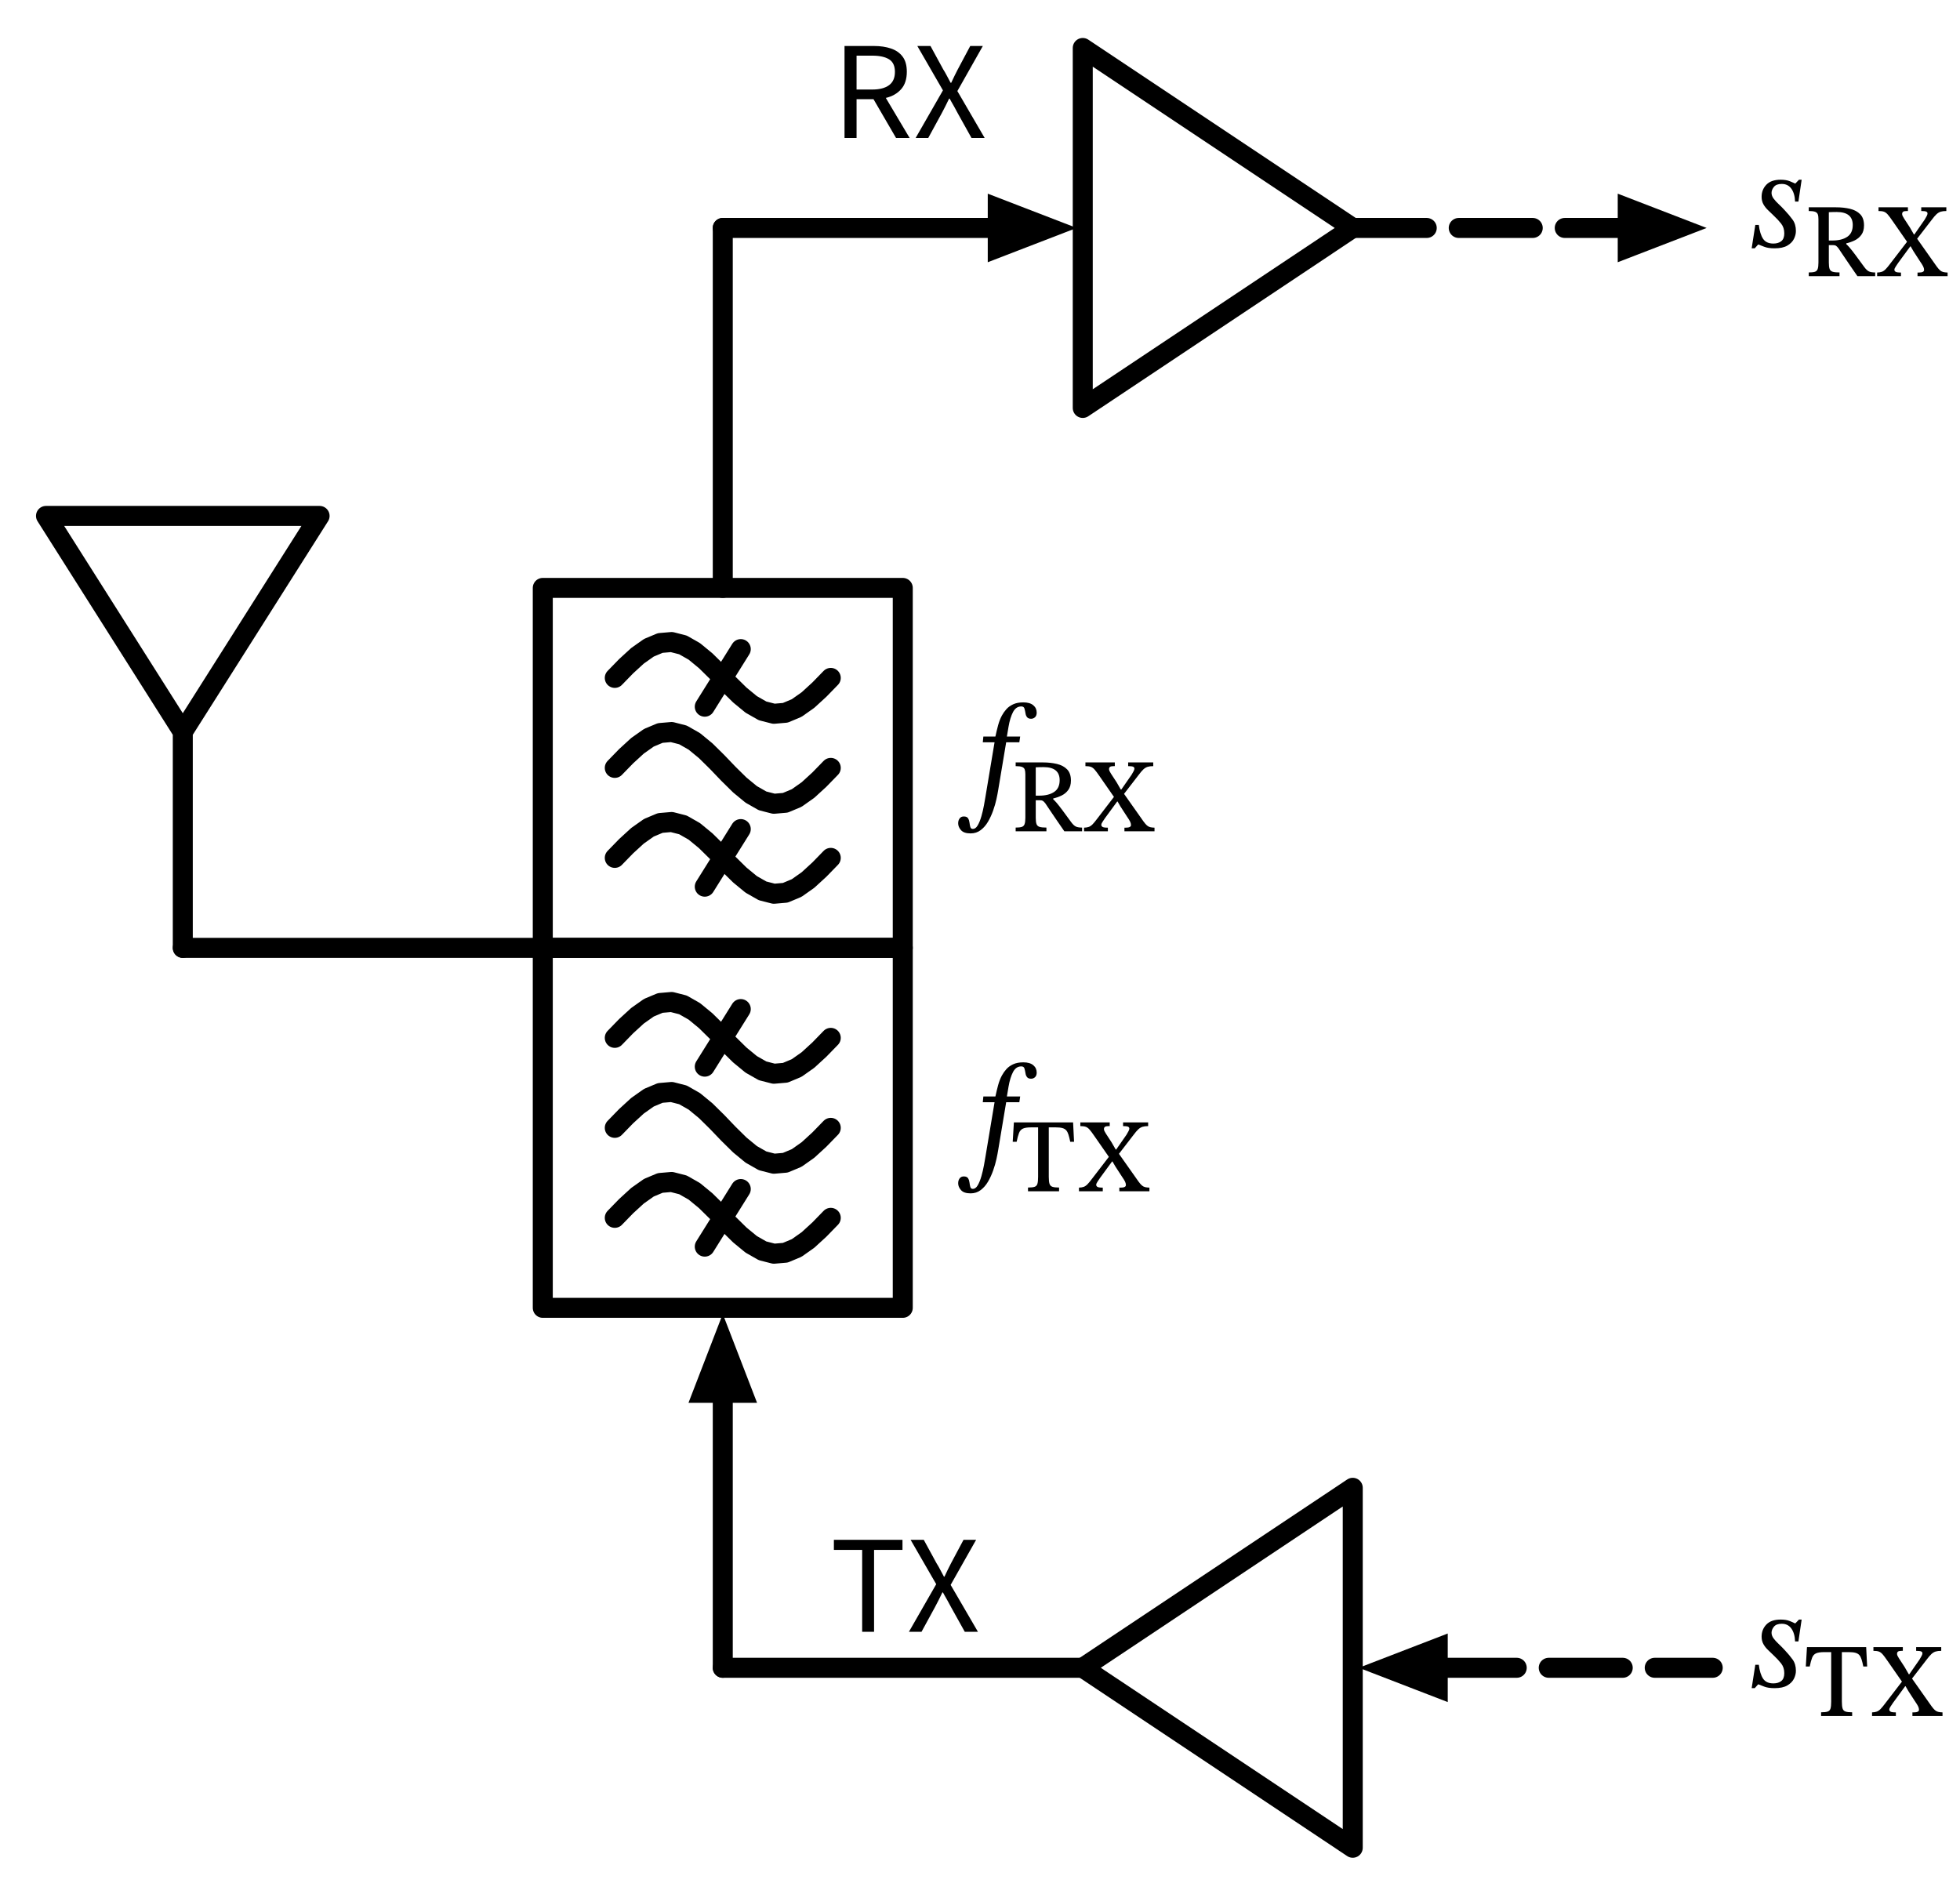
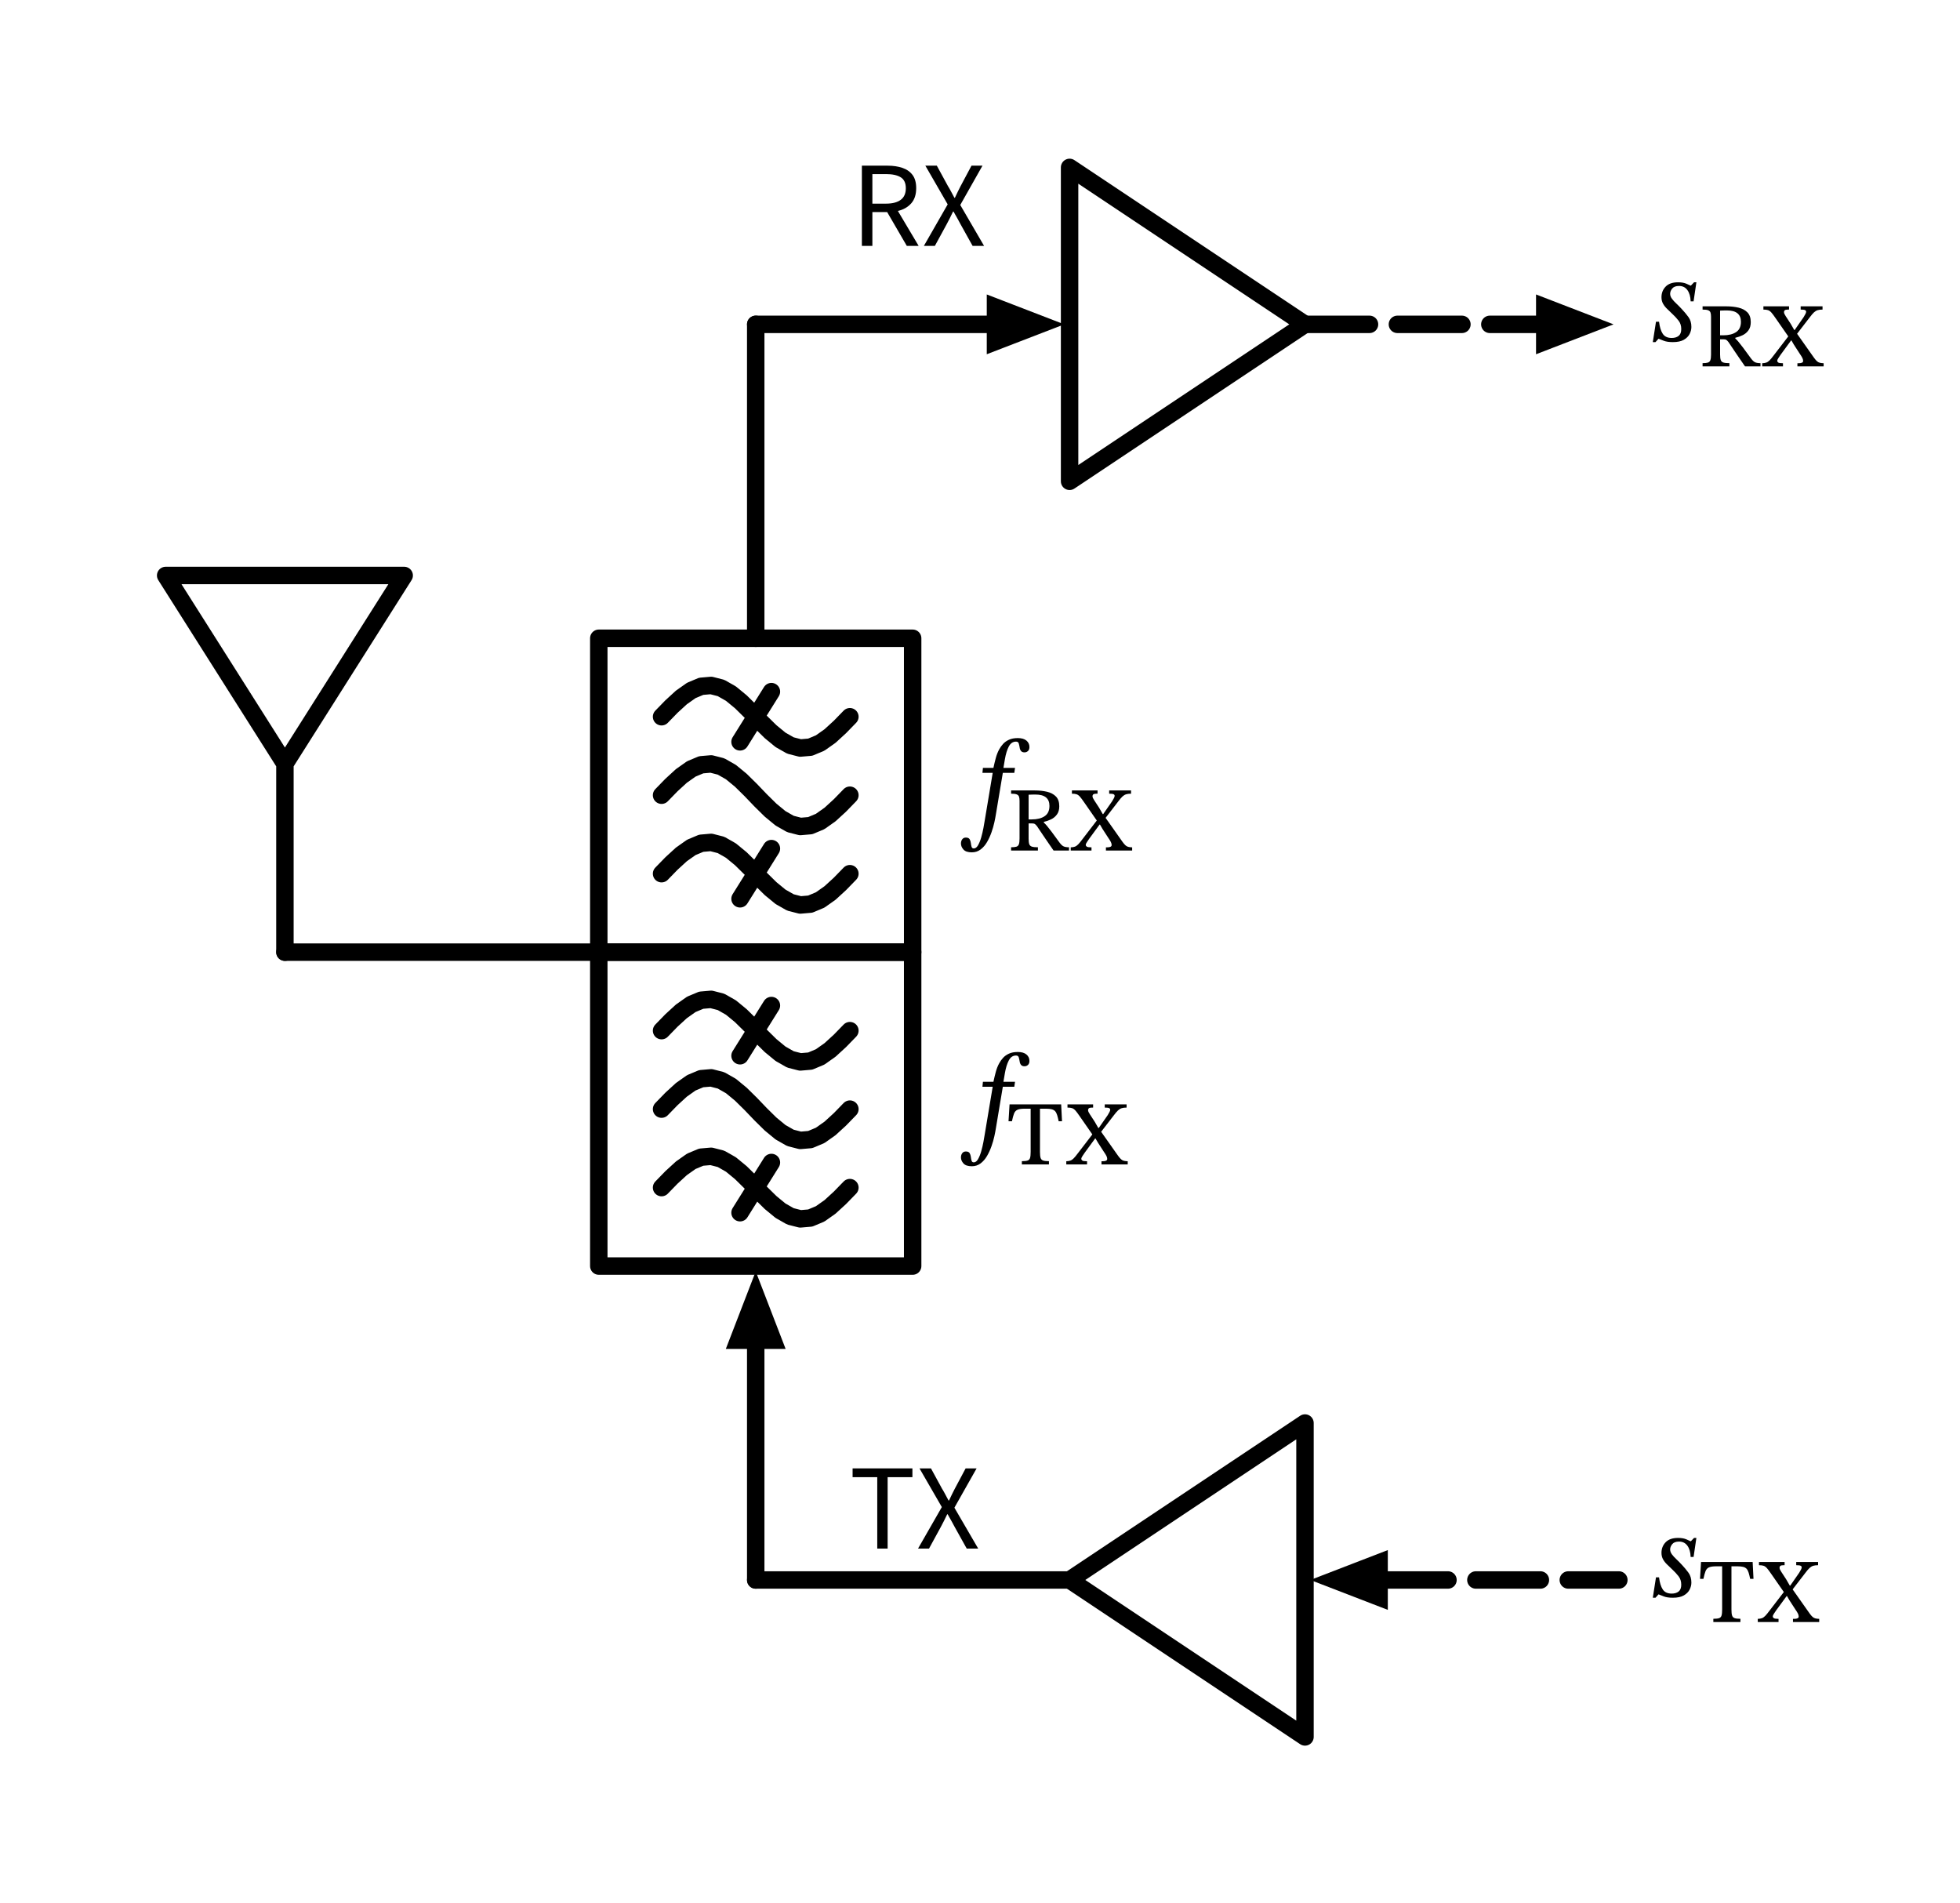
- <svg xmlns="http://www.w3.org/2000/svg" xml:lang="en" height="189.398pt" width="196.008pt" viewBox="-18.28 -94.798 196.008 189.398">
+ <svg xmlns="http://www.w3.org/2000/svg" xml:lang="en" height="218.198pt" width="224.808pt" viewBox="-32.68 -109.198 224.808 218.198">
  <path d="M 0.0,-0.0 L 0.0,-21.6 L -13.68,-43.2 L 13.68,-43.2 L 0.0,-21.6" style="stroke:black;fill:none;stroke-width:2.0;stroke-dasharray:-;stroke-linecap:round;stroke-linejoin:round;" />
  <path d="M 0.0,-0.0 L 18.0,-0.0 L 36.0,-0.0" style="stroke:black;fill:none;stroke-width:2.0;stroke-dasharray:-;stroke-linecap:round;stroke-linejoin:round;" />
  <path d="M 36.0,-18.0 L 36.0,-36.0 L 72.0,-36.0 L 72.0,-0.0 L 36.0,-0.0 L 36.0,-18.0" style="stroke:black;fill:none;stroke-width:2.0;stroke-dasharray:-;stroke-linecap:round;stroke-linejoin:round;" />
  <path d="M 43.2,-18.0 L 44.337,-19.169 L 45.474,-20.211 L 46.611,-21.014 L 47.747,-21.49 L 48.884,-21.588 L 50.021,-21.297 L 51.158,-20.649 L 52.295,-19.713 L 53.432,-18.593 L 54.568,-17.407 L 55.705,-16.287 L 56.842,-15.351 L 57.979,-14.703 L 59.116,-14.412 L 60.253,-14.51 L 61.389,-14.986 L 62.526,-15.789 L 63.663,-16.831 L 64.8,-18.0" style="stroke:black;fill:none;stroke-width:2.0;stroke-dasharray:-;stroke-linecap:round;stroke-linejoin:round;" />
  <path d="M 43.2,-27.0 L 44.337,-28.169 L 45.474,-29.211 L 46.611,-30.014 L 47.747,-30.49 L 48.884,-30.588 L 50.021,-30.297 L 51.158,-29.649 L 52.295,-28.713 L 53.432,-27.593 L 54.568,-26.407 L 55.705,-25.287 L 56.842,-24.351 L 57.979,-23.703 L 59.116,-23.412 L 60.253,-23.51 L 61.389,-23.986 L 62.526,-24.789 L 63.663,-25.831 L 64.8,-27.0" style="stroke:black;fill:none;stroke-width:2.0;stroke-dasharray:-;stroke-linecap:round;stroke-linejoin:round;" />
  <path d="M 43.2,-9.0 L 44.337,-10.169 L 45.474,-11.211 L 46.611,-12.014 L 47.747,-12.49 L 48.884,-12.588 L 50.021,-12.297 L 51.158,-11.649 L 52.295,-10.713 L 53.432,-9.593 L 54.568,-8.407 L 55.705,-7.287 L 56.842,-6.351 L 57.979,-5.703 L 59.116,-5.412 L 60.253,-5.51 L 61.389,-5.986 L 62.526,-6.789 L 63.663,-7.831 L 64.8,-9.0" style="stroke:black;fill:none;stroke-width:2.0;stroke-dasharray:-;stroke-linecap:round;stroke-linejoin:round;" />
  <path d="M 52.2,-24.12 L 55.8,-29.88" style="stroke:black;fill:none;stroke-width:2.0;stroke-dasharray:-;stroke-linecap:round;stroke-linejoin:round;" />
  <path d="M 52.2,-6.12 L 55.8,-11.88" style="stroke:black;fill:none;stroke-width:2.0;stroke-dasharray:-;stroke-linecap:round;stroke-linejoin:round;" />
  <path d="M 54.0,-36.0 L 54.0,-54.0 L 54.0,-72.0" style="stroke:black;fill:none;stroke-width:2.0;stroke-dasharray:-;stroke-linecap:round;stroke-linejoin:round;" />
  <path d="M 54.0,-72.0 L 72.0,-72.0 L 81.0,-72.0" style="stroke:black;fill:none;stroke-width:2.0;stroke-dasharray:-;stroke-linecap:round;stroke-linejoin:round;" />
  <path d="M 88.0 -72.0 L 81.0 -69.3 L 81.0 -74.7 Z" style="stroke:black;fill:black;stroke-linecap:butt;stroke-linejoin:miter;" />
  <path d="M 90.0,-72.0 L 90.0,-54.0 L 117.0,-72.0 L 90.0,-90.0 L 90.0,-72.0" style="stroke:black;fill:none;stroke-width:2.0;stroke-dasharray:-;stroke-linecap:round;stroke-linejoin:round;" />
  <path d="M 117.0,-72.0 L 135.0,-72.0 L 144.0,-72.0" style="stroke:black;fill:none;stroke-width:2.0;stroke-dasharray:7.4,3.2;stroke-linecap:round;stroke-linejoin:round;" />
  <path d="M 151.0 -72.0 L 144.0 -69.3 L 144.0 -74.7 Z" style="stroke:black;fill:black;stroke-linecap:butt;stroke-linejoin:miter;" />
  <path d="M 36.0,18.0 L 36.0,-0.0 L 72.0,-0.0 L 72.0,36.0 L 36.0,36.0 L 36.0,18.0" style="stroke:black;fill:none;stroke-width:2.0;stroke-dasharray:-;stroke-linecap:round;stroke-linejoin:round;" />
  <path d="M 43.2,18.0 L 44.337,16.831 L 45.474,15.789 L 46.611,14.986 L 47.747,14.51 L 48.884,14.412 L 50.021,14.703 L 51.158,15.351 L 52.295,16.287 L 53.432,17.407 L 54.568,18.593 L 55.705,19.713 L 56.842,20.649 L 57.979,21.297 L 59.116,21.588 L 60.253,21.49 L 61.389,21.014 L 62.526,20.211 L 63.663,19.169 L 64.8,18.0" style="stroke:black;fill:none;stroke-width:2.0;stroke-dasharray:-;stroke-linecap:round;stroke-linejoin:round;" />
  <path d="M 43.2,9.0 L 44.337,7.831 L 45.474,6.789 L 46.611,5.986 L 47.747,5.51 L 48.884,5.412 L 50.021,5.703 L 51.158,6.351 L 52.295,7.287 L 53.432,8.407 L 54.568,9.593 L 55.705,10.713 L 56.842,11.649 L 57.979,12.297 L 59.116,12.588 L 60.253,12.49 L 61.389,12.014 L 62.526,11.211 L 63.663,10.169 L 64.8,9.0" style="stroke:black;fill:none;stroke-width:2.0;stroke-dasharray:-;stroke-linecap:round;stroke-linejoin:round;" />
  <path d="M 43.2,27.0 L 44.337,25.831 L 45.474,24.789 L 46.611,23.986 L 47.747,23.51 L 48.884,23.412 L 50.021,23.703 L 51.158,24.351 L 52.295,25.287 L 53.432,26.407 L 54.568,27.593 L 55.705,28.713 L 56.842,29.649 L 57.979,30.297 L 59.116,30.588 L 60.253,30.49 L 61.389,30.014 L 62.526,29.211 L 63.663,28.169 L 64.8,27.0" style="stroke:black;fill:none;stroke-width:2.0;stroke-dasharray:-;stroke-linecap:round;stroke-linejoin:round;" />
  <path d="M 52.2,11.88 L 55.8,6.12" style="stroke:black;fill:none;stroke-width:2.0;stroke-dasharray:-;stroke-linecap:round;stroke-linejoin:round;" />
  <path d="M 52.2,29.88 L 55.8,24.12" style="stroke:black;fill:none;stroke-width:2.0;stroke-dasharray:-;stroke-linecap:round;stroke-linejoin:round;" />
  <path d="M 54.0,45.0 L 54.0,54.0 L 54,72.0" style="stroke:black;fill:none;stroke-width:2.0;stroke-dasharray:-;stroke-linecap:round;stroke-linejoin:round;" />
  <path d="M 54.0 38.0 L 56.7 45.0 L 51.3 45.0 Z" style="stroke:black;fill:black;stroke-linecap:butt;stroke-linejoin:miter;" />
  <path d="M 54,72.0 L 72,72.0 L 90.0,72.0" style="stroke:black;fill:none;stroke-width:2.0;stroke-dasharray:-;stroke-linecap:round;stroke-linejoin:round;" />
  <path d="M 117.0,72.0 L 117.0,54.0 L 90.0,72.0 L 117.0,90.0 L 117.0,72.0" style="stroke:black;fill:none;stroke-width:2.0;stroke-dasharray:-;stroke-linecap:round;stroke-linejoin:round;" />
  <path d="M 126.0,72.0 L 135.0,72.0 L 153.0,72.0" style="stroke:black;fill:none;stroke-width:2.0;stroke-dasharray:7.4,3.2;stroke-linecap:round;stroke-linejoin:round;" />
  <path d="M 119.0 72.0 L 126.0 69.3 L 126.0 74.7 Z" style="stroke:black;fill:black;stroke-linecap:butt;stroke-linejoin:miter;" />
  <g>
    <g>
      <g>
        <path d="M 80.06 -21.136 L 80.06 -21.136 L 81.264 -21.136 Q 81.39 -21.724 81.537 -22.27 Q 81.684 -22.816 81.922 -23.25 Q 82.104 -23.586 82.37 -23.88 Q 82.636 -24.174 83.049 -24.363 Q 83.462 -24.552 84.064 -24.552 Q 84.708 -24.552 85.051 -24.265 Q 85.394 -23.978 85.394 -23.53 Q 85.394 -23.222 85.226 -23.068 Q 85.058 -22.914 84.834 -22.914 Q 84.554 -22.914 84.428 -23.075 Q 84.302 -23.236 84.274 -23.46 Q 84.232 -23.726 84.169 -23.936 Q 84.106 -24.146 83.854 -24.146 Q 83.322 -24.146 83.028 -23.586 Q 82.734 -23.026 82.58 -22.13 L 82.412 -21.136 L 83.742 -21.136 L 83.658 -20.562 L 82.342 -20.562 L 81.544 -15.788 Q 81.488 -15.424 81.369 -14.878 Q 81.25 -14.332 81.04 -13.737 Q 80.83 -13.142 80.529 -12.624 Q 80.228 -12.106 79.794 -11.777 Q 79.36 -11.448 78.786 -11.448 Q 78.114 -11.448 77.827 -11.77 Q 77.54 -12.092 77.54 -12.456 Q 77.54 -12.75 77.687 -12.946 Q 77.834 -13.142 78.1 -13.142 Q 78.422 -13.142 78.534 -12.953 Q 78.646 -12.764 78.674 -12.519 Q 78.702 -12.274 78.758 -12.085 Q 78.814 -11.896 79.01 -11.896 Q 79.29 -11.896 79.5 -12.26 Q 79.71 -12.624 79.864 -13.163 Q 80.018 -13.702 80.116 -14.234 Q 80.214 -14.766 80.27 -15.116 L 81.18 -20.562 L 80.004 -20.562 Z " fill="black" />
        <path d="M 88.817 -16.734 L 88.817 -16.734 Q 88.817 -16.156 88.552 -15.794 Q 88.288 -15.431 87.881 -15.235 Q 87.474 -15.039 87.043 -14.941 L 87.043 -14.863 Q 87.19 -14.735 87.391 -14.5 Q 87.592 -14.265 87.935 -13.809 Q 88.278 -13.353 88.846 -12.569 Q 89.101 -12.226 89.322 -12.128 Q 89.542 -12.03 89.934 -12.03 L 89.934 -11.658 L 88.16 -11.658 Q 87.719 -12.295 87.42 -12.731 Q 87.122 -13.167 86.921 -13.466 Q 86.72 -13.765 86.568 -13.99 Q 86.416 -14.216 86.259 -14.451 Q 86.102 -14.647 86.004 -14.706 Q 85.906 -14.765 85.71 -14.765 L 85.299 -14.765 L 85.299 -13.02 Q 85.299 -12.589 85.377 -12.378 Q 85.456 -12.168 85.686 -12.099 Q 85.916 -12.03 86.367 -12.03 L 86.367 -11.658 L 83.29 -11.658 L 83.29 -12.03 Q 83.682 -12.03 83.892 -12.094 Q 84.103 -12.158 84.182 -12.373 Q 84.26 -12.589 84.26 -13.02 L 84.26 -17.352 Q 84.26 -17.665 84.196 -17.842 Q 84.133 -18.018 83.927 -18.097 Q 83.721 -18.175 83.29 -18.175 L 83.29 -18.547 L 86.014 -18.547 Q 86.779 -18.547 87.416 -18.395 Q 88.053 -18.244 88.435 -17.852 Q 88.817 -17.46 88.817 -16.734 Z M 85.299 -18.057 L 85.299 -18.057 L 85.299 -15.225 L 85.671 -15.225 Q 86.583 -15.225 87.136 -15.593 Q 87.69 -15.96 87.69 -16.774 Q 87.69 -18.077 86.083 -18.077 Q 85.887 -18.077 85.691 -18.072 Q 85.495 -18.067 85.299 -18.057 Z " fill="black" />
        <path d="M 97.176 -11.658 L 97.176 -11.658 L 94.168 -11.658 L 94.168 -12.021 L 94.305 -12.021 Q 94.824 -12.021 94.824 -12.285 Q 94.824 -12.452 94.731 -12.638 Q 94.638 -12.824 94.413 -13.148 L 93.766 -14.147 L 93.482 -14.637 L 93.443 -14.637 L 92.237 -12.991 Q 92.139 -12.834 91.997 -12.633 Q 91.855 -12.432 91.855 -12.295 Q 91.855 -12.187 91.968 -12.104 Q 92.08 -12.021 92.512 -12.021 L 92.512 -11.658 L 90.13 -11.658 L 90.13 -12.021 Q 90.414 -12.03 90.605 -12.099 Q 90.797 -12.168 90.988 -12.364 Q 91.179 -12.56 91.463 -12.942 L 93.119 -15.098 L 91.669 -17.185 Q 91.375 -17.616 91.189 -17.827 Q 91.002 -18.038 90.806 -18.106 Q 90.61 -18.175 90.267 -18.175 L 90.267 -18.547 L 93.207 -18.547 L 93.207 -18.175 L 93.1 -18.175 Q 92.825 -18.175 92.727 -18.101 Q 92.629 -18.028 92.629 -17.871 Q 92.629 -17.783 92.683 -17.67 Q 92.737 -17.558 92.825 -17.42 L 93.394 -16.548 L 93.805 -15.833 L 93.854 -15.833 L 94.883 -17.313 Q 95.011 -17.528 95.089 -17.675 Q 95.167 -17.822 95.167 -17.93 Q 95.167 -18.057 95.04 -18.116 Q 94.913 -18.175 94.54 -18.175 L 94.54 -18.547 L 97.049 -18.547 L 97.049 -18.175 Q 96.706 -18.175 96.485 -18.106 Q 96.265 -18.038 96.064 -17.852 Q 95.863 -17.665 95.579 -17.283 L 94.129 -15.402 L 96.079 -12.638 Q 96.265 -12.383 96.412 -12.251 Q 96.559 -12.119 96.735 -12.074 Q 96.912 -12.03 97.176 -12.021 Z " fill="black" />
      </g>
    </g>
  </g>
  <g>
    <g>
      <g>
        <path d="M 66.176 -81 L 66.176 -81 L 66.176 -90.198 L 69.13 -90.198 Q 70.082 -90.198 70.824 -89.946 Q 71.566 -89.694 71.986 -89.134 Q 72.406 -88.574 72.406 -87.622 Q 72.406 -86.516 71.832 -85.872 Q 71.258 -85.228 70.306 -85.004 L 72.686 -81 L 71.328 -81 L 69.074 -84.878 L 67.38 -84.878 L 67.38 -81 Z M 67.38 -85.844 L 67.38 -85.844 L 68.948 -85.844 Q 70.04 -85.844 70.628 -86.278 Q 71.216 -86.712 71.216 -87.608 Q 71.216 -88.504 70.628 -88.868 Q 70.04 -89.232 68.948 -89.232 L 67.38 -89.232 Z " fill="black" />
        <path d="M 73.288 -81 L 73.288 -81 L 76.018 -85.76 L 73.456 -90.198 L 74.772 -90.198 L 76.046 -87.86 Q 76.242 -87.552 76.403 -87.237 Q 76.564 -86.922 76.788 -86.516 L 76.844 -86.516 Q 77.04 -86.922 77.187 -87.237 Q 77.334 -87.552 77.502 -87.86 L 78.748 -90.198 L 80.008 -90.198 L 77.46 -85.69 L 80.19 -81 L 78.874 -81 L 77.502 -83.464 Q 77.292 -83.856 77.173 -84.073 Q 77.054 -84.29 76.984 -84.409 Q 76.914 -84.528 76.851 -84.64 Q 76.788 -84.752 76.69 -84.934 L 76.634 -84.934 Q 76.438 -84.514 76.256 -84.164 Q 76.074 -83.814 75.892 -83.464 L 74.548 -81 Z " fill="black" />
      </g>
    </g>
  </g>
  <g>
    <g>
      <g>
        <path d="M 161.892 -76.823 L 161.892 -76.823 L 161.57 -74.639 L 161.234 -74.639 Q 161.206 -75.451 160.863 -75.927 Q 160.52 -76.403 159.904 -76.403 Q 159.358 -76.403 159.12 -76.109 Q 158.882 -75.815 158.882 -75.507 Q 158.882 -75.213 159.085 -74.94 Q 159.288 -74.667 159.596 -74.38 Q 159.904 -74.093 160.212 -73.757 Q 160.66 -73.281 160.989 -72.826 Q 161.318 -72.371 161.318 -71.699 Q 161.318 -71.293 161.115 -70.894 Q 160.912 -70.495 160.45 -70.229 Q 159.988 -69.963 159.19 -69.963 Q 158.532 -69.963 158.133 -70.124 Q 157.734 -70.285 157.58 -70.341 L 157.538 -70.341 L 157.202 -69.963 L 156.894 -69.963 L 157.258 -72.301 L 157.608 -72.301 Q 157.72 -71.391 158.035 -70.915 Q 158.35 -70.439 159.064 -70.439 Q 159.554 -70.439 159.855 -70.677 Q 160.156 -70.915 160.156 -71.461 Q 160.156 -72.035 159.841 -72.434 Q 159.526 -72.833 159.12 -73.211 Q 158.84 -73.491 158.553 -73.757 Q 158.266 -74.023 158.077 -74.352 Q 157.888 -74.681 157.888 -75.115 Q 157.888 -75.829 158.364 -76.326 Q 158.84 -76.823 159.792 -76.823 Q 160.352 -76.823 160.723 -76.669 Q 161.094 -76.515 161.22 -76.445 L 161.262 -76.445 L 161.626 -76.823 Z " fill="black" />
        <path d="M 168.129 -72.253 L 168.129 -72.253 Q 168.129 -71.675 167.864 -71.313 Q 167.6 -70.95 167.193 -70.754 Q 166.786 -70.558 166.355 -70.46 L 166.355 -70.382 Q 166.502 -70.254 166.703 -70.019 Q 166.904 -69.784 167.247 -69.328 Q 167.59 -68.872 168.158 -68.088 Q 168.413 -67.745 168.634 -67.647 Q 168.854 -67.549 169.246 -67.549 L 169.246 -67.177 L 167.472 -67.177 Q 167.031 -67.814 166.732 -68.25 Q 166.434 -68.686 166.233 -68.985 Q 166.032 -69.284 165.88 -69.509 Q 165.728 -69.735 165.571 -69.97 Q 165.414 -70.166 165.316 -70.225 Q 165.218 -70.284 165.022 -70.284 L 164.611 -70.284 L 164.611 -68.539 Q 164.611 -68.108 164.689 -67.897 Q 164.768 -67.687 164.998 -67.618 Q 165.228 -67.549 165.679 -67.549 L 165.679 -67.177 L 162.602 -67.177 L 162.602 -67.549 Q 162.994 -67.549 163.204 -67.613 Q 163.415 -67.677 163.494 -67.892 Q 163.572 -68.108 163.572 -68.539 L 163.572 -72.871 Q 163.572 -73.184 163.508 -73.361 Q 163.445 -73.537 163.239 -73.616 Q 163.033 -73.694 162.602 -73.694 L 162.602 -74.066 L 165.326 -74.066 Q 166.091 -74.066 166.728 -73.915 Q 167.365 -73.763 167.747 -73.371 Q 168.129 -72.979 168.129 -72.253 Z M 164.611 -73.576 L 164.611 -73.576 L 164.611 -70.744 L 164.983 -70.744 Q 165.895 -70.744 166.448 -71.112 Q 167.002 -71.479 167.002 -72.293 Q 167.002 -73.596 165.395 -73.596 Q 165.199 -73.596 165.003 -73.591 Q 164.807 -73.586 164.611 -73.576 Z " fill="black" />
        <path d="M 176.488 -67.177 L 176.488 -67.177 L 173.48 -67.177 L 173.48 -67.54 L 173.617 -67.54 Q 174.136 -67.54 174.136 -67.804 Q 174.136 -67.971 174.043 -68.157 Q 173.95 -68.343 173.725 -68.667 L 173.078 -69.666 L 172.794 -70.156 L 172.755 -70.156 L 171.549 -68.51 Q 171.451 -68.353 171.309 -68.152 Q 171.167 -67.951 171.167 -67.814 Q 171.167 -67.706 171.28 -67.623 Q 171.392 -67.54 171.824 -67.54 L 171.824 -67.177 L 169.442 -67.177 L 169.442 -67.54 Q 169.726 -67.549 169.917 -67.618 Q 170.109 -67.687 170.3 -67.883 Q 170.491 -68.079 170.775 -68.461 L 172.431 -70.617 L 170.981 -72.704 Q 170.687 -73.135 170.501 -73.346 Q 170.314 -73.557 170.118 -73.625 Q 169.922 -73.694 169.579 -73.694 L 169.579 -74.066 L 172.519 -74.066 L 172.519 -73.694 L 172.412 -73.694 Q 172.137 -73.694 172.039 -73.621 Q 171.941 -73.547 171.941 -73.39 Q 171.941 -73.302 171.995 -73.189 Q 172.049 -73.077 172.137 -72.939 L 172.706 -72.067 L 173.117 -71.352 L 173.166 -71.352 L 174.195 -72.832 Q 174.323 -73.047 174.401 -73.194 Q 174.479 -73.341 174.479 -73.449 Q 174.479 -73.576 174.352 -73.635 Q 174.225 -73.694 173.852 -73.694 L 173.852 -74.066 L 176.361 -74.066 L 176.361 -73.694 Q 176.018 -73.694 175.797 -73.625 Q 175.577 -73.557 175.376 -73.371 Q 175.175 -73.184 174.891 -72.802 L 173.441 -70.921 L 175.391 -68.157 Q 175.577 -67.902 175.724 -67.77 Q 175.871 -67.638 176.047 -67.594 Q 176.224 -67.549 176.488 -67.54 Z " fill="black" />
      </g>
    </g>
  </g>
  <g>
    <g>
      <g>
        <path d="M 80.06 14.864 L 80.06 14.864 L 81.264 14.864 Q 81.39 14.276 81.537 13.73 Q 81.684 13.184 81.922 12.75 Q 82.104 12.414 82.37 12.12 Q 82.636 11.826 83.049 11.637 Q 83.462 11.448 84.064 11.448 Q 84.708 11.448 85.051 11.735 Q 85.394 12.022 85.394 12.47 Q 85.394 12.778 85.226 12.932 Q 85.058 13.086 84.834 13.086 Q 84.554 13.086 84.428 12.925 Q 84.302 12.764 84.274 12.54 Q 84.232 12.274 84.169 12.064 Q 84.106 11.854 83.854 11.854 Q 83.322 11.854 83.028 12.414 Q 82.734 12.974 82.58 13.87 L 82.412 14.864 L 83.742 14.864 L 83.658 15.438 L 82.342 15.438 L 81.544 20.212 Q 81.488 20.576 81.369 21.122 Q 81.25 21.668 81.04 22.263 Q 80.83 22.858 80.529 23.376 Q 80.228 23.894 79.794 24.223 Q 79.36 24.552 78.786 24.552 Q 78.114 24.552 77.827 24.23 Q 77.54 23.908 77.54 23.544 Q 77.54 23.25 77.687 23.054 Q 77.834 22.858 78.1 22.858 Q 78.422 22.858 78.534 23.047 Q 78.646 23.236 78.674 23.481 Q 78.702 23.726 78.758 23.915 Q 78.814 24.104 79.01 24.104 Q 79.29 24.104 79.5 23.74 Q 79.71 23.376 79.864 22.837 Q 80.018 22.298 80.116 21.766 Q 80.214 21.234 80.27 20.884 L 81.18 15.438 L 80.004 15.438 Z " fill="black" />
        <path d="M 89.131 19.393 L 89.131 19.393 L 88.748 19.393 Q 88.66 18.962 88.572 18.683 Q 88.484 18.403 88.347 18.246 Q 88.209 18.09 87.959 18.021 Q 87.71 17.952 87.288 17.952 L 86.602 17.952 L 86.602 22.901 Q 86.602 23.372 86.676 23.597 Q 86.749 23.823 86.97 23.896 Q 87.19 23.97 87.631 23.97 L 87.631 24.342 L 84.525 24.342 L 84.525 23.97 Q 84.975 23.97 85.186 23.896 Q 85.397 23.823 85.465 23.597 Q 85.534 23.372 85.534 22.901 L 85.534 17.952 L 84.848 17.952 Q 84.289 17.952 84.02 18.075 Q 83.75 18.197 83.628 18.511 Q 83.505 18.825 83.388 19.393 L 82.996 19.393 L 83.113 17.453 L 89.033 17.453 Z " fill="black" />
        <path d="M 96.667 24.342 L 96.667 24.342 L 93.658 24.342 L 93.658 23.979 L 93.795 23.979 Q 94.315 23.979 94.315 23.715 Q 94.315 23.548 94.222 23.362 Q 94.129 23.176 93.903 22.852 L 93.256 21.853 L 92.972 21.363 L 92.933 21.363 L 91.728 23.009 Q 91.63 23.166 91.487 23.367 Q 91.345 23.568 91.345 23.705 Q 91.345 23.813 91.458 23.896 Q 91.571 23.979 92.002 23.979 L 92.002 24.342 L 89.621 24.342 L 89.621 23.979 Q 89.905 23.97 90.096 23.901 Q 90.287 23.832 90.478 23.636 Q 90.669 23.44 90.953 23.058 L 92.61 20.902 L 91.159 18.815 Q 90.865 18.384 90.679 18.173 Q 90.493 17.962 90.297 17.894 Q 90.101 17.825 89.758 17.825 L 89.758 17.453 L 92.698 17.453 L 92.698 17.825 L 92.59 17.825 Q 92.316 17.825 92.218 17.899 Q 92.12 17.972 92.12 18.129 Q 92.12 18.217 92.173 18.33 Q 92.227 18.442 92.316 18.58 L 92.884 19.452 L 93.296 20.167 L 93.345 20.167 L 94.374 18.687 Q 94.501 18.472 94.579 18.325 Q 94.658 18.178 94.658 18.07 Q 94.658 17.943 94.53 17.884 Q 94.403 17.825 94.031 17.825 L 94.031 17.453 L 96.539 17.453 L 96.539 17.825 Q 96.196 17.825 95.976 17.894 Q 95.755 17.962 95.554 18.148 Q 95.354 18.335 95.069 18.717 L 93.619 20.598 L 95.569 23.362 Q 95.755 23.617 95.902 23.749 Q 96.049 23.881 96.226 23.926 Q 96.402 23.97 96.667 23.979 Z " fill="black" />
      </g>
    </g>
  </g>
  <g>
    <g>
      <g>
        <path d="M 67.94 68.4 L 67.94 68.4 L 67.94 60.21 L 65.112 60.21 L 65.112 59.202 L 71.972 59.202 L 71.972 60.21 L 69.13 60.21 L 69.13 68.4 Z " fill="black" />
        <path d="M 72.616 68.4 L 72.616 68.4 L 75.346 63.64 L 72.784 59.202 L 74.1 59.202 L 75.374 61.54 Q 75.57 61.848 75.731 62.163 Q 75.892 62.478 76.116 62.884 L 76.172 62.884 Q 76.368 62.478 76.515 62.163 Q 76.662 61.848 76.83 61.54 L 78.076 59.202 L 79.336 59.202 L 76.788 63.71 L 79.518 68.4 L 78.202 68.4 L 76.83 65.936 Q 76.62 65.544 76.501 65.327 Q 76.382 65.11 76.312 64.991 Q 76.242 64.872 76.179 64.76 Q 76.116 64.648 76.018 64.466 L 75.962 64.466 Q 75.766 64.886 75.584 65.236 Q 75.402 65.586 75.22 65.936 L 73.876 68.4 Z " fill="black" />
      </g>
    </g>
  </g>
  <g>
    <g>
      <g>
        <path d="M 161.892 67.177 L 161.892 67.177 L 161.57 69.361 L 161.234 69.361 Q 161.206 68.549 160.863 68.073 Q 160.52 67.597 159.904 67.597 Q 159.358 67.597 159.12 67.891 Q 158.882 68.185 158.882 68.493 Q 158.882 68.787 159.085 69.06 Q 159.288 69.333 159.596 69.62 Q 159.904 69.907 160.212 70.243 Q 160.66 70.719 160.989 71.174 Q 161.318 71.629 161.318 72.301 Q 161.318 72.707 161.115 73.106 Q 160.912 73.505 160.45 73.771 Q 159.988 74.037 159.19 74.037 Q 158.532 74.037 158.133 73.876 Q 157.734 73.715 157.58 73.659 L 157.538 73.659 L 157.202 74.037 L 156.894 74.037 L 157.258 71.699 L 157.608 71.699 Q 157.72 72.609 158.035 73.085 Q 158.35 73.561 159.064 73.561 Q 159.554 73.561 159.855 73.323 Q 160.156 73.085 160.156 72.539 Q 160.156 71.965 159.841 71.566 Q 159.526 71.167 159.12 70.789 Q 158.84 70.509 158.553 70.243 Q 158.266 69.977 158.077 69.648 Q 157.888 69.319 157.888 68.885 Q 157.888 68.171 158.364 67.674 Q 158.84 67.177 159.792 67.177 Q 160.352 67.177 160.723 67.331 Q 161.094 67.485 161.22 67.555 L 161.262 67.555 L 161.626 67.177 Z " fill="black" />
        <path d="M 168.443 71.874 L 168.443 71.874 L 168.06 71.874 Q 167.972 71.443 167.884 71.163 Q 167.796 70.884 167.659 70.727 Q 167.521 70.571 167.272 70.502 Q 167.022 70.433 166.6 70.433 L 165.914 70.433 L 165.914 75.382 Q 165.914 75.853 165.988 76.078 Q 166.061 76.304 166.282 76.377 Q 166.502 76.451 166.943 76.451 L 166.943 76.823 L 163.837 76.823 L 163.837 76.451 Q 164.287 76.451 164.498 76.377 Q 164.709 76.304 164.777 76.078 Q 164.846 75.853 164.846 75.382 L 164.846 70.433 L 164.16 70.433 Q 163.601 70.433 163.332 70.556 Q 163.062 70.678 162.94 70.992 Q 162.817 71.306 162.7 71.874 L 162.308 71.874 L 162.425 69.934 L 168.345 69.934 Z " fill="black" />
        <path d="M 175.979 76.823 L 175.979 76.823 L 172.97 76.823 L 172.97 76.46 L 173.107 76.46 Q 173.627 76.46 173.627 76.196 Q 173.627 76.029 173.534 75.843 Q 173.441 75.657 173.215 75.333 L 172.568 74.334 L 172.284 73.844 L 172.245 73.844 L 171.04 75.49 Q 170.942 75.647 170.799 75.848 Q 170.657 76.049 170.657 76.186 Q 170.657 76.294 170.77 76.377 Q 170.883 76.46 171.314 76.46 L 171.314 76.823 L 168.933 76.823 L 168.933 76.46 Q 169.217 76.451 169.408 76.382 Q 169.599 76.313 169.79 76.117 Q 169.981 75.921 170.265 75.539 L 171.922 73.383 L 170.471 71.296 Q 170.177 70.865 169.991 70.654 Q 169.805 70.443 169.609 70.375 Q 169.413 70.306 169.07 70.306 L 169.07 69.934 L 172.01 69.934 L 172.01 70.306 L 171.902 70.306 Q 171.628 70.306 171.53 70.379 Q 171.432 70.453 171.432 70.61 Q 171.432 70.698 171.485 70.811 Q 171.539 70.923 171.628 71.061 L 172.196 71.933 L 172.608 72.648 L 172.657 72.648 L 173.686 71.168 Q 173.813 70.953 173.891 70.806 Q 173.97 70.659 173.97 70.551 Q 173.97 70.424 173.842 70.365 Q 173.715 70.306 173.343 70.306 L 173.343 69.934 L 175.851 69.934 L 175.851 70.306 Q 175.508 70.306 175.288 70.375 Q 175.067 70.443 174.866 70.629 Q 174.666 70.816 174.381 71.198 L 172.931 73.079 L 174.881 75.843 Q 175.067 76.098 175.214 76.23 Q 175.361 76.362 175.538 76.406 Q 175.714 76.451 175.979 76.46 Z " fill="black" />
      </g>
    </g>
  </g>
</svg>
